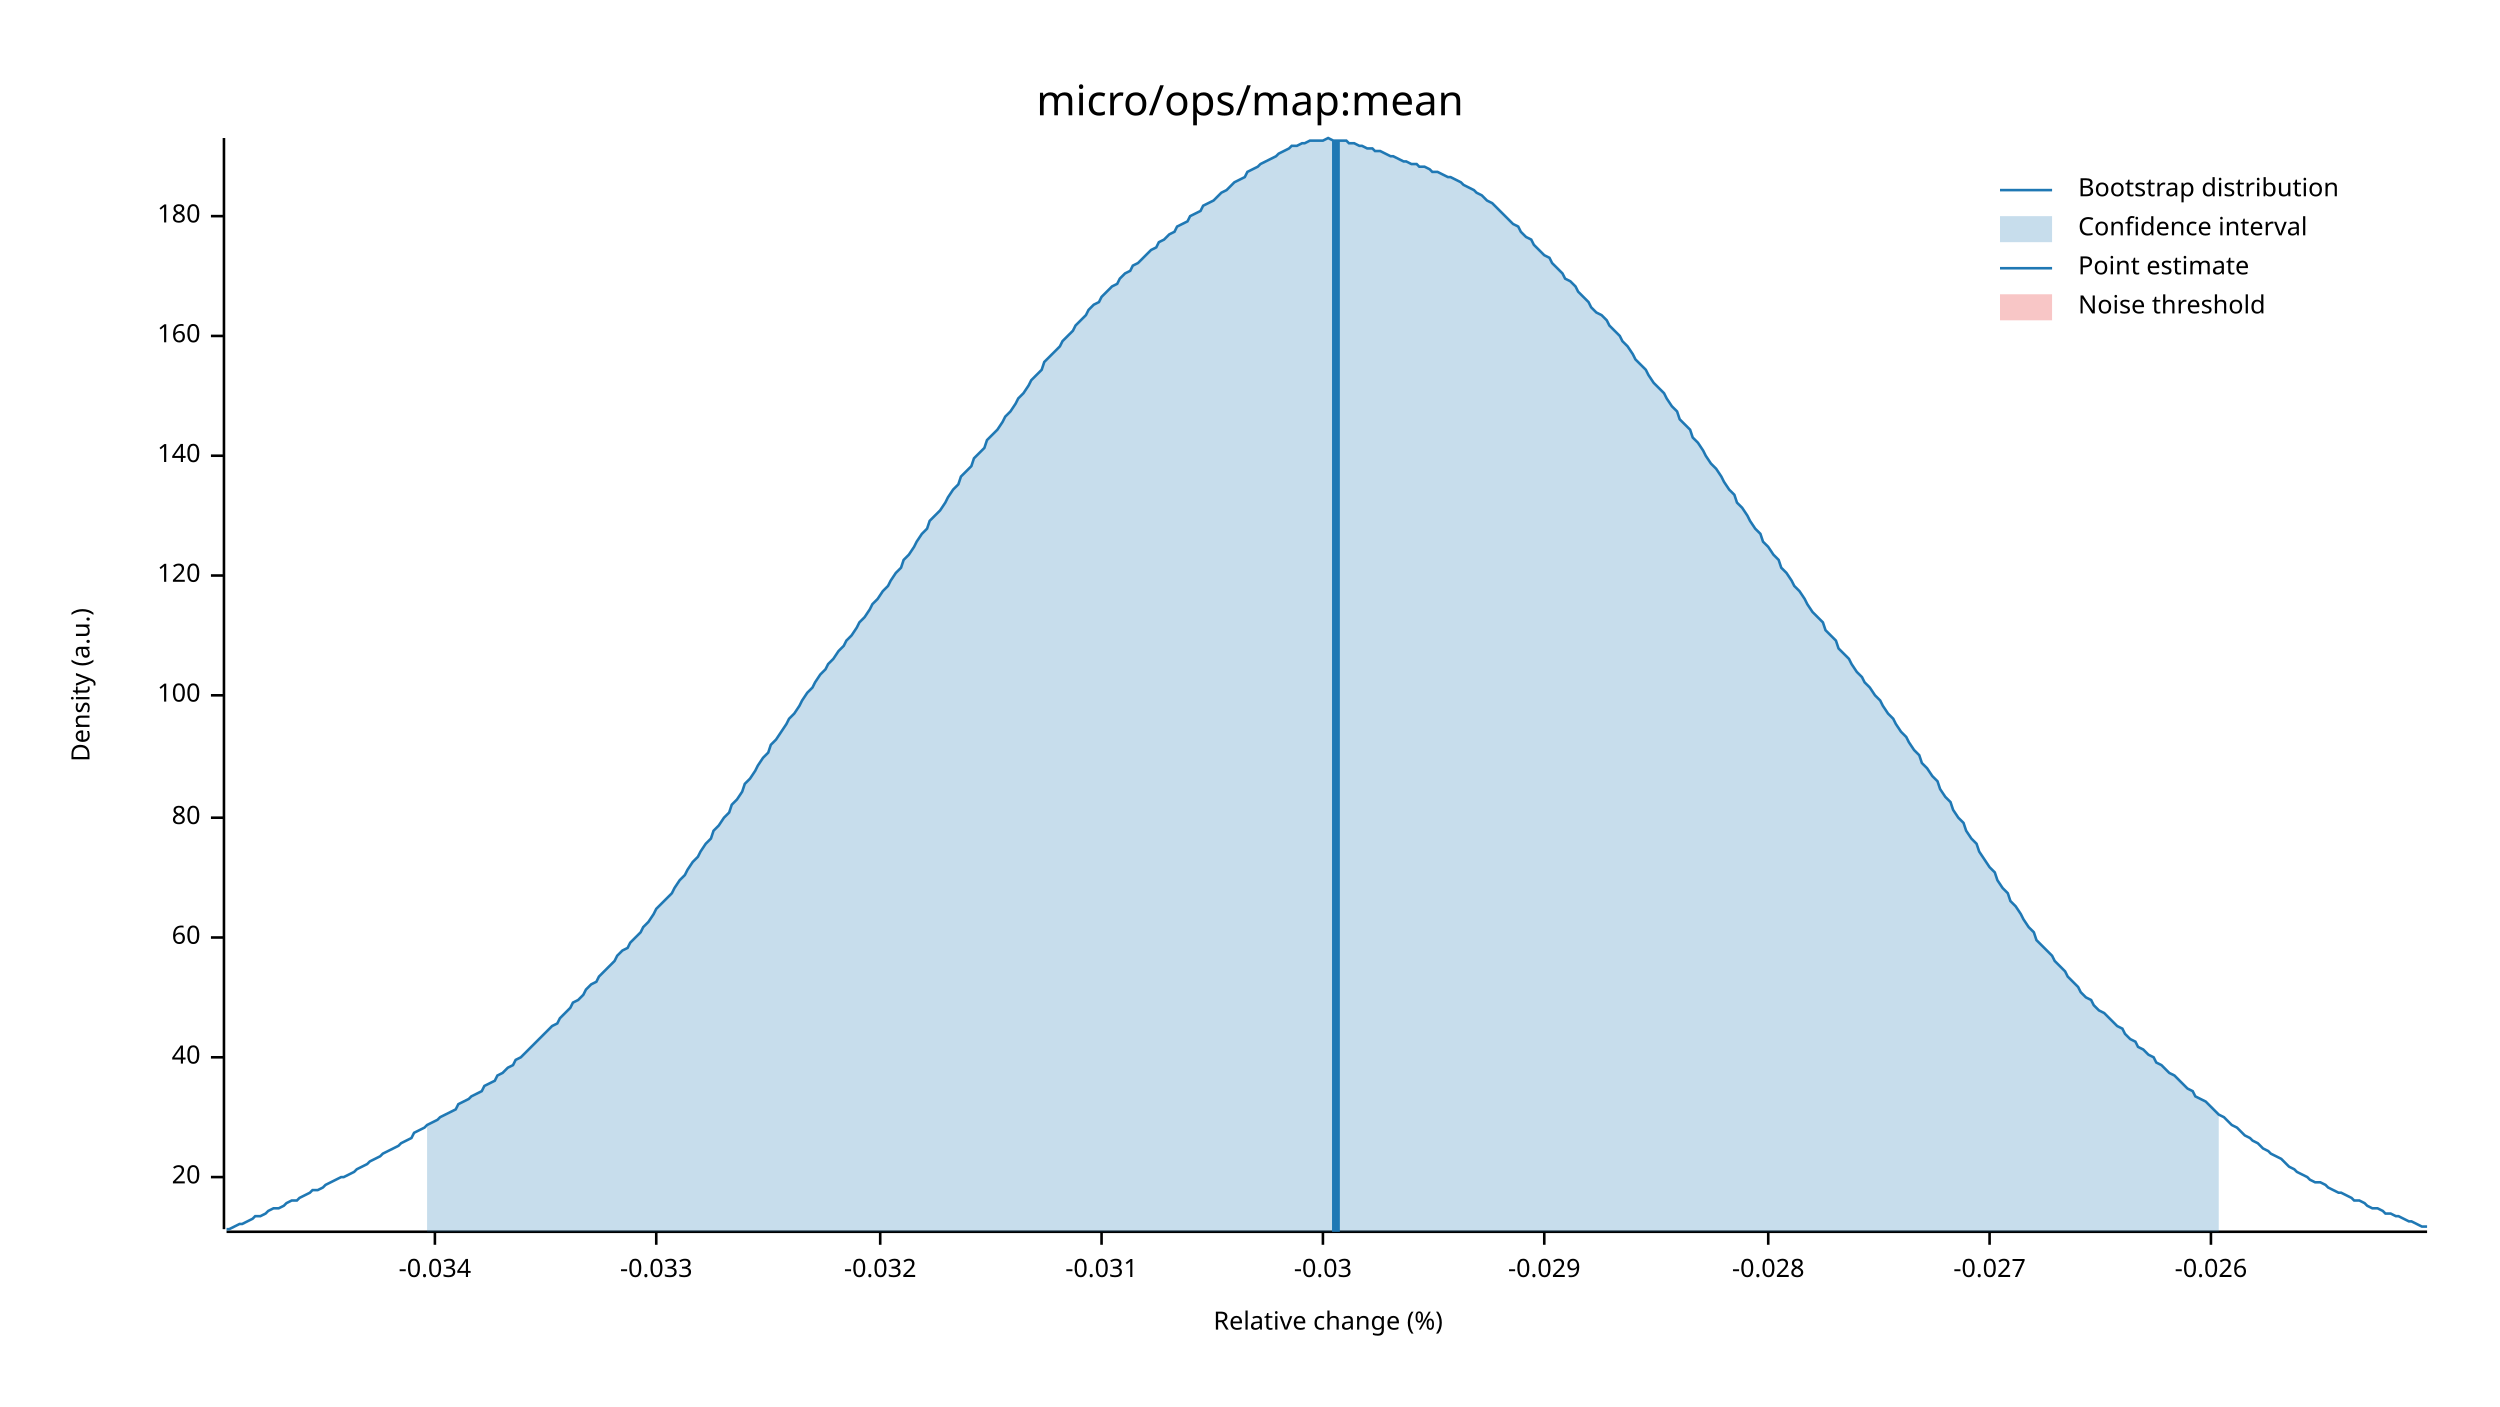
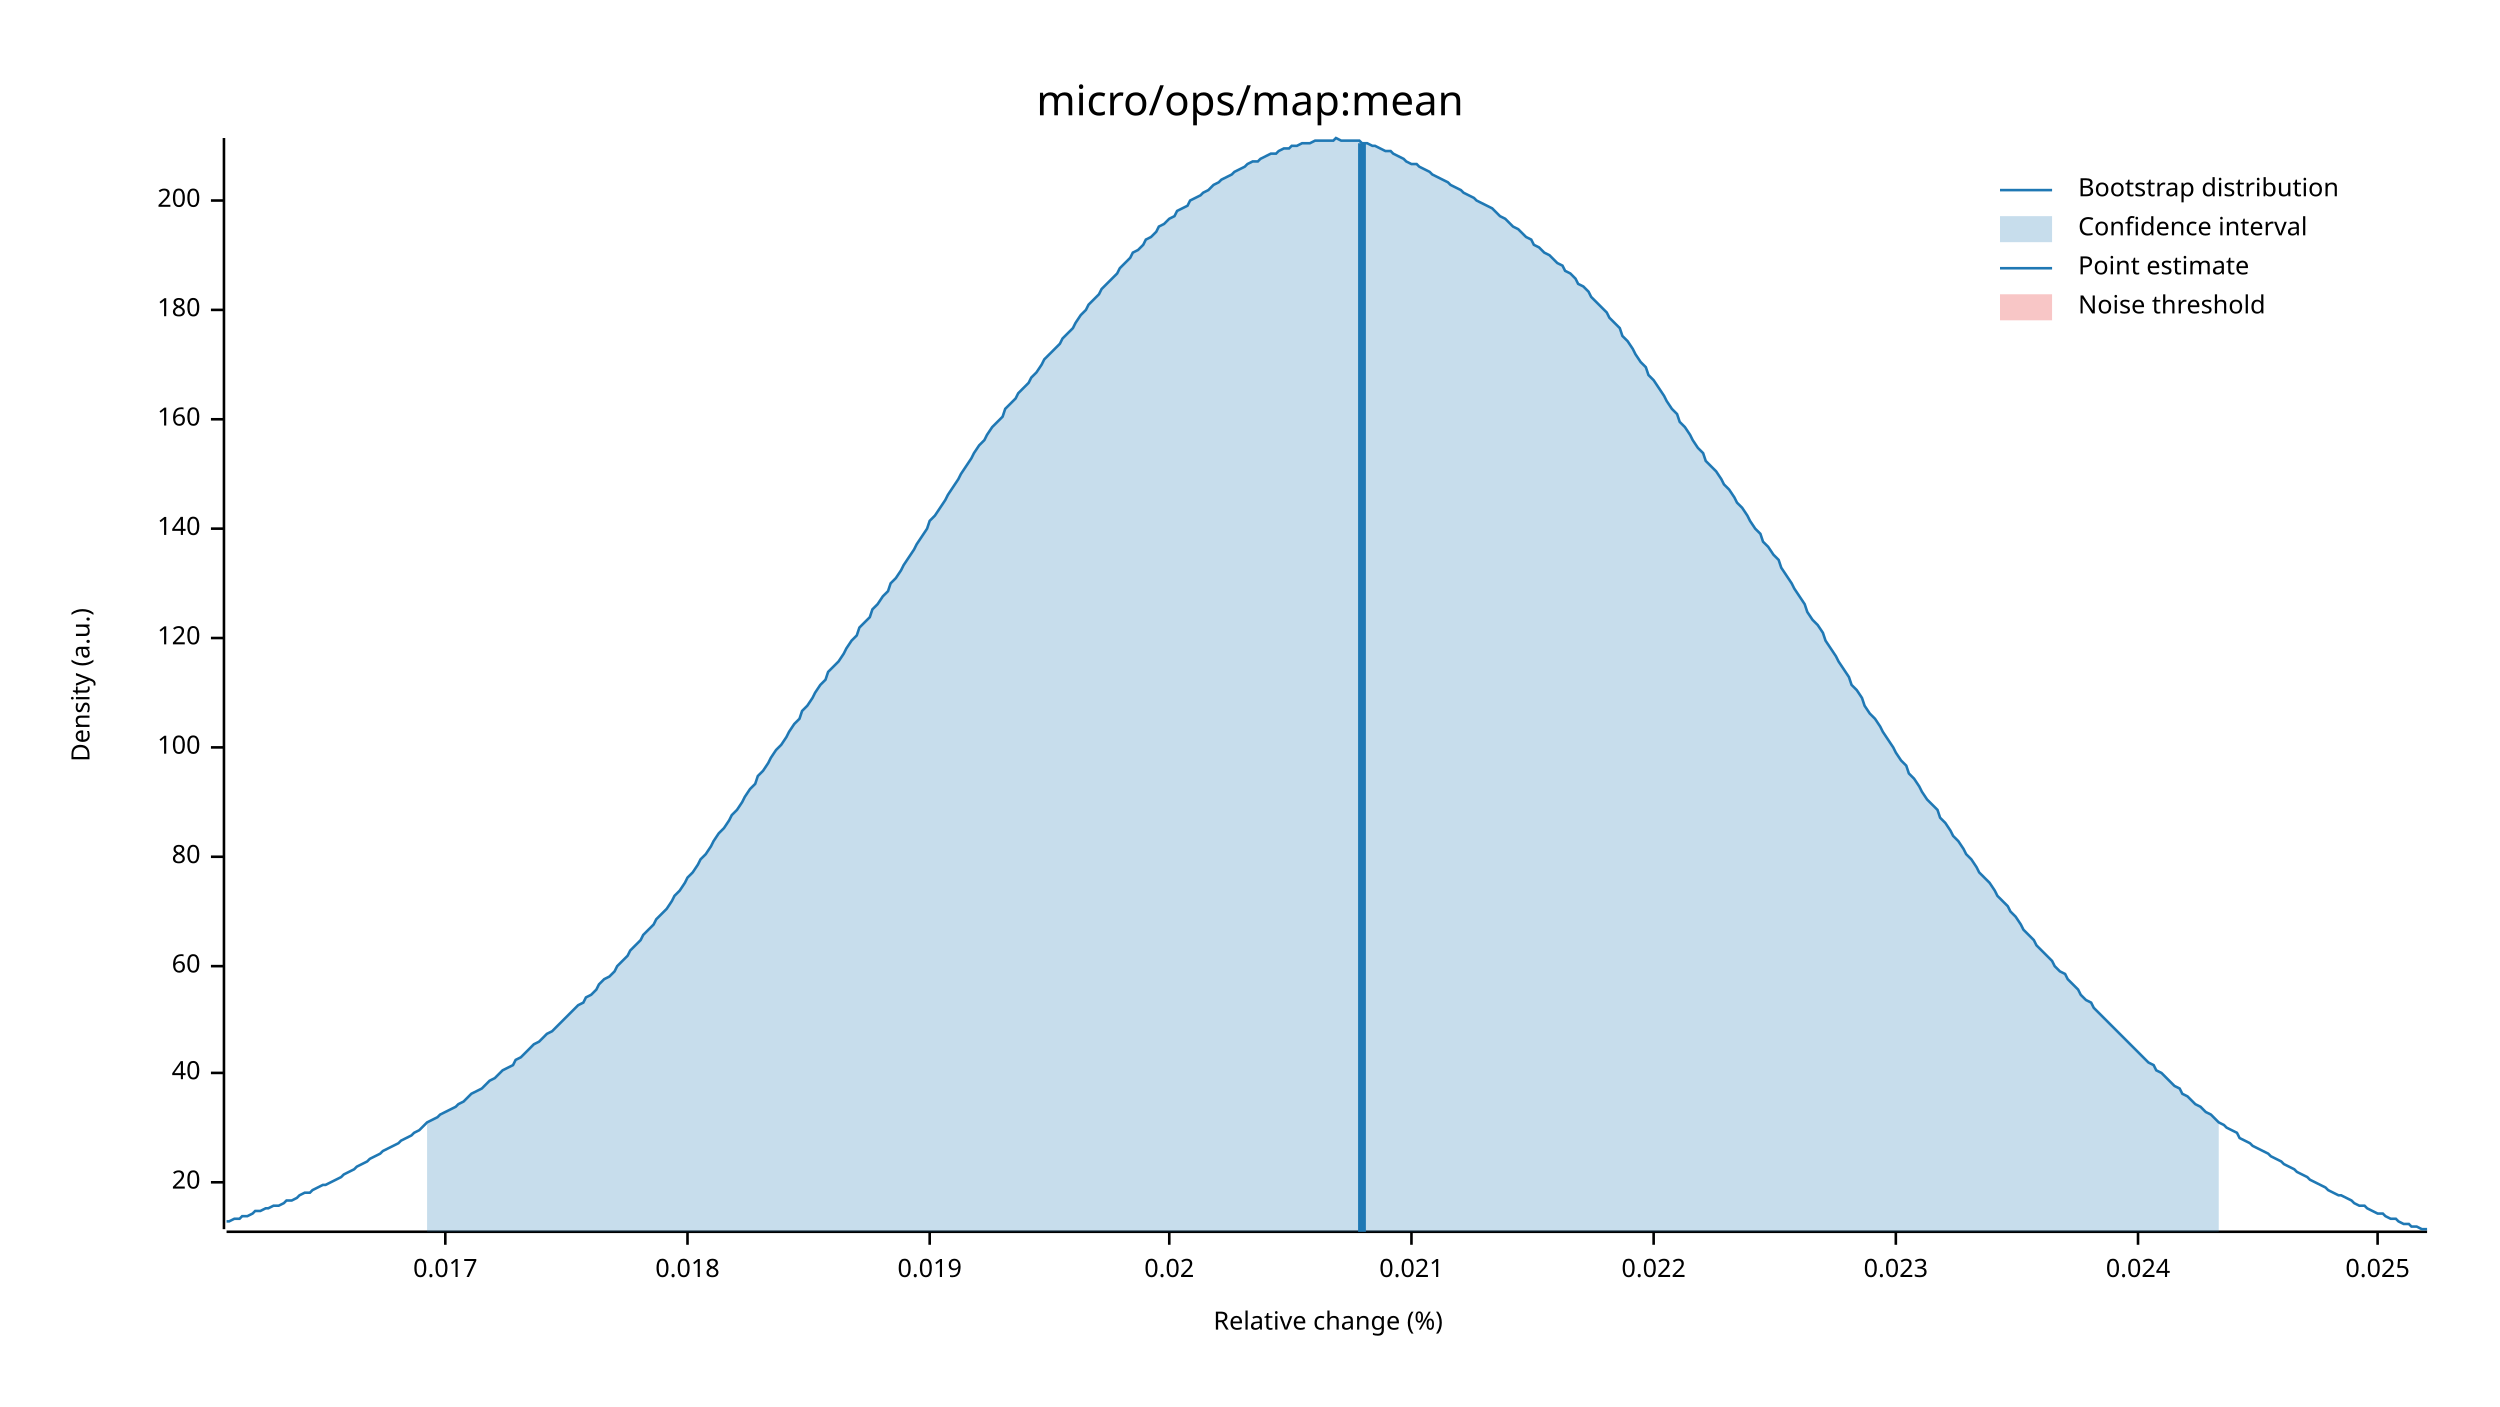
<svg xmlns="http://www.w3.org/2000/svg" width="960" height="540" viewBox="0 0 960 540">
  <text x="480" y="32" dy="0.76em" text-anchor="middle" font-family="sans-serif" font-size="16.129" opacity="1" fill="#000000">
micro/ops/map:mean
</text>
  <text x="27" y="263" dy="0.76em" text-anchor="middle" font-family="sans-serif" font-size="9.677" opacity="1" fill="#000000" transform="rotate(270, 27, 263)">
Density (a.u.)
</text>
  <text x="510" y="513" dy="-0.5ex" text-anchor="middle" font-family="sans-serif" font-size="9.677" opacity="1" fill="#000000">
Relative change (%)
</text>
  <polyline fill="none" opacity="1" stroke="#000000" stroke-width="1" points="86,53 86,472 " />
-   <text x="77" y="452" dy="0.5ex" text-anchor="end" font-family="sans-serif" font-size="9.677" opacity="1" fill="#000000">
+   <text x="77" y="454" dy="0.5ex" text-anchor="end" font-family="sans-serif" font-size="9.677" opacity="1" fill="#000000">
20
</text>
-   <polyline fill="none" opacity="1" stroke="#000000" stroke-width="1" points="81,452 86,452 " />
-   <text x="77" y="406" dy="0.5ex" text-anchor="end" font-family="sans-serif" font-size="9.677" opacity="1" fill="#000000">
+   <polyline fill="none" opacity="1" stroke="#000000" stroke-width="1" points="81,454 86,454 " />
+   <text x="77" y="412" dy="0.5ex" text-anchor="end" font-family="sans-serif" font-size="9.677" opacity="1" fill="#000000">
40
</text>
-   <polyline fill="none" opacity="1" stroke="#000000" stroke-width="1" points="81,406 86,406 " />
-   <text x="77" y="360" dy="0.5ex" text-anchor="end" font-family="sans-serif" font-size="9.677" opacity="1" fill="#000000">
+   <polyline fill="none" opacity="1" stroke="#000000" stroke-width="1" points="81,412 86,412 " />
+   <text x="77" y="371" dy="0.5ex" text-anchor="end" font-family="sans-serif" font-size="9.677" opacity="1" fill="#000000">
60
</text>
-   <polyline fill="none" opacity="1" stroke="#000000" stroke-width="1" points="81,360 86,360 " />
-   <text x="77" y="314" dy="0.5ex" text-anchor="end" font-family="sans-serif" font-size="9.677" opacity="1" fill="#000000">
+   <polyline fill="none" opacity="1" stroke="#000000" stroke-width="1" points="81,371 86,371 " />
+   <text x="77" y="329" dy="0.5ex" text-anchor="end" font-family="sans-serif" font-size="9.677" opacity="1" fill="#000000">
80
</text>
-   <polyline fill="none" opacity="1" stroke="#000000" stroke-width="1" points="81,314 86,314 " />
-   <text x="77" y="267" dy="0.5ex" text-anchor="end" font-family="sans-serif" font-size="9.677" opacity="1" fill="#000000">
+   <polyline fill="none" opacity="1" stroke="#000000" stroke-width="1" points="81,329 86,329 " />
+   <text x="77" y="287" dy="0.5ex" text-anchor="end" font-family="sans-serif" font-size="9.677" opacity="1" fill="#000000">
100
</text>
-   <polyline fill="none" opacity="1" stroke="#000000" stroke-width="1" points="81,267 86,267 " />
-   <text x="77" y="221" dy="0.5ex" text-anchor="end" font-family="sans-serif" font-size="9.677" opacity="1" fill="#000000">
+   <polyline fill="none" opacity="1" stroke="#000000" stroke-width="1" points="81,287 86,287 " />
+   <text x="77" y="245" dy="0.5ex" text-anchor="end" font-family="sans-serif" font-size="9.677" opacity="1" fill="#000000">
120
</text>
-   <polyline fill="none" opacity="1" stroke="#000000" stroke-width="1" points="81,221 86,221 " />
-   <text x="77" y="175" dy="0.5ex" text-anchor="end" font-family="sans-serif" font-size="9.677" opacity="1" fill="#000000">
+   <polyline fill="none" opacity="1" stroke="#000000" stroke-width="1" points="81,245 86,245 " />
+   <text x="77" y="203" dy="0.5ex" text-anchor="end" font-family="sans-serif" font-size="9.677" opacity="1" fill="#000000">
140
</text>
-   <polyline fill="none" opacity="1" stroke="#000000" stroke-width="1" points="81,175 86,175 " />
-   <text x="77" y="129" dy="0.5ex" text-anchor="end" font-family="sans-serif" font-size="9.677" opacity="1" fill="#000000">
+   <polyline fill="none" opacity="1" stroke="#000000" stroke-width="1" points="81,203 86,203 " />
+   <text x="77" y="161" dy="0.5ex" text-anchor="end" font-family="sans-serif" font-size="9.677" opacity="1" fill="#000000">
160
</text>
-   <polyline fill="none" opacity="1" stroke="#000000" stroke-width="1" points="81,129 86,129 " />
-   <text x="77" y="83" dy="0.5ex" text-anchor="end" font-family="sans-serif" font-size="9.677" opacity="1" fill="#000000">
+   <polyline fill="none" opacity="1" stroke="#000000" stroke-width="1" points="81,161 86,161 " />
+   <text x="77" y="119" dy="0.5ex" text-anchor="end" font-family="sans-serif" font-size="9.677" opacity="1" fill="#000000">
180
</text>
-   <polyline fill="none" opacity="1" stroke="#000000" stroke-width="1" points="81,83 86,83 " />
+   <polyline fill="none" opacity="1" stroke="#000000" stroke-width="1" points="81,119 86,119 " />
+   <text x="77" y="77" dy="0.5ex" text-anchor="end" font-family="sans-serif" font-size="9.677" opacity="1" fill="#000000">
+ 200
+ </text>
+   <polyline fill="none" opacity="1" stroke="#000000" stroke-width="1" points="81,77 86,77 " />
  <polyline fill="none" opacity="1" stroke="#000000" stroke-width="1" points="87,473 932,473 " />
-   <text x="167" y="483" dy="0.76em" text-anchor="middle" font-family="sans-serif" font-size="9.677" opacity="1" fill="#000000">
- -0.034
+   <text x="171" y="483" dy="0.76em" text-anchor="middle" font-family="sans-serif" font-size="9.677" opacity="1" fill="#000000">
+ 0.017
</text>
-   <polyline fill="none" opacity="1" stroke="#000000" stroke-width="1" points="167,473 167,478 " />
-   <text x="252" y="483" dy="0.76em" text-anchor="middle" font-family="sans-serif" font-size="9.677" opacity="1" fill="#000000">
- -0.033
+   <polyline fill="none" opacity="1" stroke="#000000" stroke-width="1" points="171,473 171,478 " />
+   <text x="264" y="483" dy="0.76em" text-anchor="middle" font-family="sans-serif" font-size="9.677" opacity="1" fill="#000000">
+ 0.018
</text>
-   <polyline fill="none" opacity="1" stroke="#000000" stroke-width="1" points="252,473 252,478 " />
-   <text x="338" y="483" dy="0.76em" text-anchor="middle" font-family="sans-serif" font-size="9.677" opacity="1" fill="#000000">
- -0.032
+   <polyline fill="none" opacity="1" stroke="#000000" stroke-width="1" points="264,473 264,478 " />
+   <text x="357" y="483" dy="0.76em" text-anchor="middle" font-family="sans-serif" font-size="9.677" opacity="1" fill="#000000">
+ 0.019
</text>
-   <polyline fill="none" opacity="1" stroke="#000000" stroke-width="1" points="338,473 338,478 " />
-   <text x="423" y="483" dy="0.76em" text-anchor="middle" font-family="sans-serif" font-size="9.677" opacity="1" fill="#000000">
- -0.031
+   <polyline fill="none" opacity="1" stroke="#000000" stroke-width="1" points="357,473 357,478 " />
+   <text x="449" y="483" dy="0.76em" text-anchor="middle" font-family="sans-serif" font-size="9.677" opacity="1" fill="#000000">
+ 0.02
</text>
-   <polyline fill="none" opacity="1" stroke="#000000" stroke-width="1" points="423,473 423,478 " />
-   <text x="508" y="483" dy="0.76em" text-anchor="middle" font-family="sans-serif" font-size="9.677" opacity="1" fill="#000000">
- -0.03
+   <polyline fill="none" opacity="1" stroke="#000000" stroke-width="1" points="449,473 449,478 " />
+   <text x="542" y="483" dy="0.76em" text-anchor="middle" font-family="sans-serif" font-size="9.677" opacity="1" fill="#000000">
+ 0.021
</text>
-   <polyline fill="none" opacity="1" stroke="#000000" stroke-width="1" points="508,473 508,478 " />
-   <text x="593" y="483" dy="0.76em" text-anchor="middle" font-family="sans-serif" font-size="9.677" opacity="1" fill="#000000">
- -0.029
+   <polyline fill="none" opacity="1" stroke="#000000" stroke-width="1" points="542,473 542,478 " />
+   <text x="635" y="483" dy="0.76em" text-anchor="middle" font-family="sans-serif" font-size="9.677" opacity="1" fill="#000000">
+ 0.022
</text>
-   <polyline fill="none" opacity="1" stroke="#000000" stroke-width="1" points="593,473 593,478 " />
-   <text x="679" y="483" dy="0.76em" text-anchor="middle" font-family="sans-serif" font-size="9.677" opacity="1" fill="#000000">
- -0.028
+   <polyline fill="none" opacity="1" stroke="#000000" stroke-width="1" points="635,473 635,478 " />
+   <text x="728" y="483" dy="0.76em" text-anchor="middle" font-family="sans-serif" font-size="9.677" opacity="1" fill="#000000">
+ 0.023
</text>
-   <polyline fill="none" opacity="1" stroke="#000000" stroke-width="1" points="679,473 679,478 " />
-   <text x="764" y="483" dy="0.76em" text-anchor="middle" font-family="sans-serif" font-size="9.677" opacity="1" fill="#000000">
- -0.027
+   <polyline fill="none" opacity="1" stroke="#000000" stroke-width="1" points="728,473 728,478 " />
+   <text x="821" y="483" dy="0.76em" text-anchor="middle" font-family="sans-serif" font-size="9.677" opacity="1" fill="#000000">
+ 0.024
</text>
-   <polyline fill="none" opacity="1" stroke="#000000" stroke-width="1" points="764,473 764,478 " />
-   <text x="849" y="483" dy="0.76em" text-anchor="middle" font-family="sans-serif" font-size="9.677" opacity="1" fill="#000000">
- -0.026
+   <polyline fill="none" opacity="1" stroke="#000000" stroke-width="1" points="821,473 821,478 " />
+   <text x="913" y="483" dy="0.76em" text-anchor="middle" font-family="sans-serif" font-size="9.677" opacity="1" fill="#000000">
+ 0.025
</text>
-   <polyline fill="none" opacity="1" stroke="#000000" stroke-width="1" points="849,473 849,478 " />
-   <polyline fill="none" opacity="1" stroke="#1F78B4" stroke-width="1" points="87,472 88,472 90,471 92,470 93,470 95,469 97,468 98,467 100,467 102,466 103,465 105,464 107,464 109,463 110,462 112,461 114,461 115,460 117,459 119,458 120,457 122,457 124,456 125,455 127,454 129,453 131,452 132,452 134,451 136,450 137,449 139,448 141,447 142,446 144,445 146,444 147,443 149,442 151,441 153,440 154,439 156,438 158,437 159,435 161,434 163,433 164,432 166,431 168,430 169,429 171,428 173,427 175,426 176,424 178,423 180,422 181,421 183,420 185,419 186,417 188,416 190,415 191,413 193,412 195,410 197,409 198,407 200,406 202,404 203,403 205,401 207,399 208,398 210,396 212,394 214,393 215,391 217,389 219,387 220,385 222,384 224,382 225,380 227,378 229,377 230,375 232,373 234,371 236,369 237,367 239,365 241,364 242,362 244,360 246,358 247,356 249,354 251,351 252,349 254,347 256,345 258,343 259,341 261,338 263,336 264,334 266,331 268,329 269,327 271,324 273,322 274,319 276,317 278,314 280,312 281,309 283,307 285,304 286,301 288,299 290,296 291,294 293,291 295,289 296,286 298,284 300,281 302,278 303,276 305,274 307,271 308,269 310,266 312,264 313,262 315,259 317,257 318,255 320,253 322,250 324,248 325,246 327,244 329,241 330,239 332,237 334,234 335,232 337,230 339,227 341,225 342,223 344,220 346,218 347,215 349,213 351,210 352,208 354,205 356,203 357,200 359,198 361,196 363,193 364,191 366,188 368,186 369,183 371,181 373,179 374,176 376,174 378,172 379,169 381,167 383,165 385,162 386,160 388,158 390,155 391,153 393,151 395,148 396,146 398,144 400,142 401,139 403,137 405,135 407,133 408,131 410,129 412,127 413,125 415,123 417,121 418,119 420,117 422,116 423,114 425,112 427,110 429,109 430,107 432,105 434,104 435,102 437,101 439,99 440,98 442,96 444,95 445,93 447,92 449,90 451,89 452,87 454,86 456,85 457,83 459,82 461,81 462,79 464,78 466,77 468,75 469,74 471,73 473,71 474,70 476,69 478,68 479,66 481,65 483,64 484,63 486,62 488,61 490,60 491,59 493,58 495,57 496,56 498,56 500,55 501,55 503,54 505,54 506,54 508,54 510,53 512,54 513,54 515,54 517,54 518,55 520,55 522,56 523,56 525,57 527,57 528,58 530,58 532,59 534,60 535,60 537,61 539,62 540,62 542,63 544,63 545,64 547,64 549,65 550,66 552,66 554,67 556,68 557,68 559,69 561,70 562,71 564,72 566,73 567,74 569,75 571,77 573,78 574,79 576,81 578,83 579,84 581,86 583,87 584,89 586,91 588,92 589,94 591,96 593,98 595,99 596,101 598,103 600,105 601,107 603,108 605,110 606,112 608,114 610,116 611,118 613,120 615,121 617,123 618,125 620,127 622,129 623,131 625,133 627,136 628,138 630,140 632,142 633,144 635,147 637,149 639,151 640,153 642,156 644,158 645,161 647,163 649,165 650,168 652,170 654,173 655,175 657,178 659,180 661,183 662,185 664,188 666,190 667,193 669,195 671,198 672,200 674,203 676,205 677,208 679,210 681,213 683,215 684,218 686,220 688,223 689,225 691,227 693,230 694,232 696,235 698,237 700,239 701,242 703,244 705,246 706,249 708,251 710,253 711,255 713,258 715,260 716,262 718,264 720,267 722,269 723,271 725,274 727,276 728,278 730,281 732,283 733,285 735,288 737,290 738,293 740,295 742,298 744,300 745,303 747,306 749,308 750,311 752,314 754,316 755,319 757,322 759,324 760,327 762,330 764,333 766,335 767,338 769,341 771,343 772,346 774,348 776,351 777,353 779,356 781,358 782,361 784,363 786,365 788,367 789,369 791,371 793,373 794,375 796,377 798,379 799,381 801,383 803,384 804,386 806,388 808,389 810,391 811,392 813,394 815,395 816,397 818,399 820,400 821,402 823,403 825,405 827,406 828,408 830,409 832,411 833,412 835,413 837,415 838,416 840,418 842,419 843,421 845,422 847,423 849,425 850,426 852,428 854,429 855,430 857,432 859,433 860,434 862,436 864,437 865,438 867,439 869,441 871,442 872,443 874,444 876,445 877,446 879,448 881,449 882,450 884,451 886,452 887,453 889,454 891,454 893,455 894,456 896,457 898,458 899,458 901,459 903,460 904,461 906,461 908,462 909,463 911,464 913,464 915,465 916,466 918,466 920,467 921,467 923,468 925,469 926,469 928,470 930,471 932,471 " />
-   <polygon opacity="0.25" fill="#1F78B4" points="164,432 166,431 168,430 169,429 171,428 173,427 175,426 176,424 178,423 180,422 181,421 183,420 185,419 186,417 188,416 190,415 191,413 193,412 195,410 197,409 198,407 200,406 202,404 203,403 205,401 207,399 208,398 210,396 212,394 214,393 215,391 217,389 219,387 220,385 222,384 224,382 225,380 227,378 229,377 230,375 232,373 234,371 236,369 237,367 239,365 241,364 242,362 244,360 246,358 247,356 249,354 251,351 252,349 254,347 256,345 258,343 259,341 261,338 263,336 264,334 266,331 268,329 269,327 271,324 273,322 274,319 276,317 278,314 280,312 281,309 283,307 285,304 286,301 288,299 290,296 291,294 293,291 295,289 296,286 298,284 300,281 302,278 303,276 305,274 307,271 308,269 310,266 312,264 313,262 315,259 317,257 318,255 320,253 322,250 324,248 325,246 327,244 329,241 330,239 332,237 334,234 335,232 337,230 339,227 341,225 342,223 344,220 346,218 347,215 349,213 351,210 352,208 354,205 356,203 357,200 359,198 361,196 363,193 364,191 366,188 368,186 369,183 371,181 373,179 374,176 376,174 378,172 379,169 381,167 383,165 385,162 386,160 388,158 390,155 391,153 393,151 395,148 396,146 398,144 400,142 401,139 403,137 405,135 407,133 408,131 410,129 412,127 413,125 415,123 417,121 418,119 420,117 422,116 423,114 425,112 427,110 429,109 430,107 432,105 434,104 435,102 437,101 439,99 440,98 442,96 444,95 445,93 447,92 449,90 451,89 452,87 454,86 456,85 457,83 459,82 461,81 462,79 464,78 466,77 468,75 469,74 471,73 473,71 474,70 476,69 478,68 479,66 481,65 483,64 484,63 486,62 488,61 490,60 491,59 493,58 495,57 496,56 498,56 500,55 501,55 503,54 505,54 506,54 508,54 510,53 512,54 513,54 515,54 517,54 518,55 520,55 522,56 523,56 525,57 527,57 528,58 530,58 532,59 534,60 535,60 537,61 539,62 540,62 542,63 544,63 545,64 547,64 549,65 550,66 552,66 554,67 556,68 557,68 559,69 561,70 562,71 564,72 566,73 567,74 569,75 571,77 573,78 574,79 576,81 578,83 579,84 581,86 583,87 584,89 586,91 588,92 589,94 591,96 593,98 595,99 596,101 598,103 600,105 601,107 603,108 605,110 606,112 608,114 610,116 611,118 613,120 615,121 617,123 618,125 620,127 622,129 623,131 625,133 627,136 628,138 630,140 632,142 633,144 635,147 637,149 639,151 640,153 642,156 644,158 645,161 647,163 649,165 650,168 652,170 654,173 655,175 657,178 659,180 661,183 662,185 664,188 666,190 667,193 669,195 671,198 672,200 674,203 676,205 677,208 679,210 681,213 683,215 684,218 686,220 688,223 689,225 691,227 693,230 694,232 696,235 698,237 700,239 701,242 703,244 705,246 706,249 708,251 710,253 711,255 713,258 715,260 716,262 718,264 720,267 722,269 723,271 725,274 727,276 728,278 730,281 732,283 733,285 735,288 737,290 738,293 740,295 742,298 744,300 745,303 747,306 749,308 750,311 752,314 754,316 755,319 757,322 759,324 760,327 762,330 764,333 766,335 767,338 769,341 771,343 772,346 774,348 776,351 777,353 779,356 781,358 782,361 784,363 786,365 788,367 789,369 791,371 793,373 794,375 796,377 798,379 799,381 801,383 803,384 804,386 806,388 808,389 810,391 811,392 813,394 815,395 816,397 818,399 820,400 821,402 823,403 825,405 827,406 828,408 830,409 832,411 833,412 835,413 837,415 838,416 840,418 842,419 843,421 845,422 847,423 849,425 850,426 852,428 852,473 164,473 " />
-   <polyline fill="none" opacity="1" stroke="#1F78B4" stroke-width="3" points="513,473 513,54 " />
+   <polyline fill="none" opacity="1" stroke="#000000" stroke-width="1" points="913,473 913,478 " />
+   <polyline fill="none" opacity="1" stroke="#1F78B4" stroke-width="1" points="87,469 88,469 90,468 92,468 93,467 95,467 97,466 98,465 100,465 102,464 103,464 105,463 107,463 109,462 110,461 112,461 114,460 115,459 117,458 119,458 120,457 122,456 124,455 125,455 127,454 129,453 131,452 132,451 134,450 136,449 137,448 139,447 141,446 142,445 144,444 146,443 147,442 149,441 151,440 153,439 154,438 156,437 158,436 159,435 161,434 163,432 164,431 166,430 168,429 169,428 171,427 173,426 175,425 176,424 178,423 180,421 181,420 183,419 185,418 186,417 188,415 190,414 191,413 193,411 195,410 197,409 198,407 200,406 202,404 203,403 205,401 207,400 208,399 210,397 212,396 214,394 215,393 217,391 219,389 220,388 222,386 224,385 225,383 227,382 229,380 230,378 232,376 234,375 236,373 237,371 239,369 241,367 242,365 244,363 246,361 247,359 249,357 251,355 252,353 254,351 256,349 258,346 259,344 261,342 263,339 264,337 266,335 268,332 269,330 271,328 273,325 274,323 276,320 278,318 280,315 281,313 283,311 285,308 286,306 288,303 290,301 291,298 293,296 295,293 296,291 298,288 300,286 302,283 303,281 305,278 307,276 308,273 310,271 312,268 313,266 315,263 317,261 318,258 320,256 322,254 324,251 325,249 327,246 329,244 330,241 332,239 334,237 335,234 337,232 339,229 341,227 342,224 344,222 346,219 347,217 349,214 351,211 352,209 354,206 356,203 357,200 359,198 361,195 363,192 364,190 366,187 368,184 369,182 371,179 373,176 374,174 376,171 378,169 379,167 381,164 383,162 385,160 386,157 388,155 390,153 391,151 393,149 395,147 396,145 398,143 400,140 401,138 403,136 405,134 407,132 408,130 410,128 412,126 413,124 415,121 417,119 418,117 420,115 422,113 423,111 425,109 427,107 429,105 430,103 432,101 434,99 435,97 437,96 439,94 440,92 442,91 444,89 445,87 447,86 449,84 451,83 452,81 454,80 456,79 457,77 459,76 461,75 462,74 464,73 466,71 468,70 469,69 471,68 473,67 474,66 476,65 478,64 479,63 481,62 483,62 484,61 486,60 488,59 490,59 491,58 493,57 495,57 496,56 498,56 500,55 501,55 503,55 505,54 506,54 508,54 510,54 512,54 513,53 515,54 517,54 518,54 520,54 522,54 523,55 525,55 527,56 528,56 530,57 532,58 534,58 535,59 537,60 539,61 540,62 542,63 544,63 545,64 547,65 549,66 550,67 552,68 554,69 556,70 557,71 559,72 561,73 562,74 564,75 566,76 567,77 569,78 571,79 573,80 574,81 576,83 578,84 579,85 581,87 583,88 584,89 586,91 588,92 589,94 591,95 593,97 595,98 596,99 598,101 600,102 601,104 603,105 605,107 606,109 608,110 610,112 611,114 613,116 615,118 617,120 618,122 620,124 622,126 623,129 625,131 627,134 628,136 630,139 632,141 633,144 635,146 637,149 639,152 640,154 642,157 644,159 645,162 647,164 649,167 650,169 652,172 654,174 655,177 657,179 659,181 661,184 662,186 664,188 666,191 667,193 669,195 671,198 672,200 674,203 676,205 677,208 679,210 681,213 683,215 684,218 686,221 688,224 689,226 691,229 693,232 694,235 696,238 698,240 700,243 701,246 703,249 705,252 706,254 708,257 710,260 711,263 713,265 715,268 716,271 718,274 720,276 722,279 723,281 725,284 727,287 728,289 730,292 732,294 733,297 735,299 737,302 738,304 740,307 742,309 744,311 745,314 747,316 749,319 750,321 752,323 754,326 755,328 757,330 759,333 760,335 762,337 764,339 766,342 767,344 769,346 771,348 772,350 774,352 776,355 777,357 779,359 781,361 782,363 784,365 786,367 788,369 789,371 791,373 793,374 794,376 796,378 798,380 799,382 801,384 803,385 804,387 806,389 808,391 810,393 811,394 813,396 815,398 816,399 818,401 820,403 821,404 823,406 825,408 827,409 828,411 830,412 832,414 833,415 835,417 837,418 838,420 840,421 842,423 843,424 845,425 847,427 849,428 850,429 852,431 854,432 855,433 857,434 859,435 860,437 862,438 864,439 865,440 867,441 869,442 871,443 872,444 874,445 876,446 877,447 879,448 881,449 882,450 884,451 886,452 887,453 889,454 891,455 893,456 894,457 896,458 898,459 899,459 901,460 903,461 904,462 906,463 908,463 909,464 911,465 913,466 915,466 916,467 918,468 920,468 921,469 923,470 925,470 926,471 928,471 930,472 932,472 " />
+   <polygon opacity="0.25" fill="#1F78B4" points="164,431 166,430 168,429 169,428 171,427 173,426 175,425 176,424 178,423 180,421 181,420 183,419 185,418 186,417 188,415 190,414 191,413 193,411 195,410 197,409 198,407 200,406 202,404 203,403 205,401 207,400 208,399 210,397 212,396 214,394 215,393 217,391 219,389 220,388 222,386 224,385 225,383 227,382 229,380 230,378 232,376 234,375 236,373 237,371 239,369 241,367 242,365 244,363 246,361 247,359 249,357 251,355 252,353 254,351 256,349 258,346 259,344 261,342 263,339 264,337 266,335 268,332 269,330 271,328 273,325 274,323 276,320 278,318 280,315 281,313 283,311 285,308 286,306 288,303 290,301 291,298 293,296 295,293 296,291 298,288 300,286 302,283 303,281 305,278 307,276 308,273 310,271 312,268 313,266 315,263 317,261 318,258 320,256 322,254 324,251 325,249 327,246 329,244 330,241 332,239 334,237 335,234 337,232 339,229 341,227 342,224 344,222 346,219 347,217 349,214 351,211 352,209 354,206 356,203 357,200 359,198 361,195 363,192 364,190 366,187 368,184 369,182 371,179 373,176 374,174 376,171 378,169 379,167 381,164 383,162 385,160 386,157 388,155 390,153 391,151 393,149 395,147 396,145 398,143 400,140 401,138 403,136 405,134 407,132 408,130 410,128 412,126 413,124 415,121 417,119 418,117 420,115 422,113 423,111 425,109 427,107 429,105 430,103 432,101 434,99 435,97 437,96 439,94 440,92 442,91 444,89 445,87 447,86 449,84 451,83 452,81 454,80 456,79 457,77 459,76 461,75 462,74 464,73 466,71 468,70 469,69 471,68 473,67 474,66 476,65 478,64 479,63 481,62 483,62 484,61 486,60 488,59 490,59 491,58 493,57 495,57 496,56 498,56 500,55 501,55 503,55 505,54 506,54 508,54 510,54 512,54 513,53 515,54 517,54 518,54 520,54 522,54 523,55 525,55 527,56 528,56 530,57 532,58 534,58 535,59 537,60 539,61 540,62 542,63 544,63 545,64 547,65 549,66 550,67 552,68 554,69 556,70 557,71 559,72 561,73 562,74 564,75 566,76 567,77 569,78 571,79 573,80 574,81 576,83 578,84 579,85 581,87 583,88 584,89 586,91 588,92 589,94 591,95 593,97 595,98 596,99 598,101 600,102 601,104 603,105 605,107 606,109 608,110 610,112 611,114 613,116 615,118 617,120 618,122 620,124 622,126 623,129 625,131 627,134 628,136 630,139 632,141 633,144 635,146 637,149 639,152 640,154 642,157 644,159 645,162 647,164 649,167 650,169 652,172 654,174 655,177 657,179 659,181 661,184 662,186 664,188 666,191 667,193 669,195 671,198 672,200 674,203 676,205 677,208 679,210 681,213 683,215 684,218 686,221 688,224 689,226 691,229 693,232 694,235 696,238 698,240 700,243 701,246 703,249 705,252 706,254 708,257 710,260 711,263 713,265 715,268 716,271 718,274 720,276 722,279 723,281 725,284 727,287 728,289 730,292 732,294 733,297 735,299 737,302 738,304 740,307 742,309 744,311 745,314 747,316 749,319 750,321 752,323 754,326 755,328 757,330 759,333 760,335 762,337 764,339 766,342 767,344 769,346 771,348 772,350 774,352 776,355 777,357 779,359 781,361 782,363 784,365 786,367 788,369 789,371 791,373 793,374 794,376 796,378 798,380 799,382 801,384 803,385 804,387 806,389 808,391 810,393 811,394 813,396 815,398 816,399 818,401 820,403 821,404 823,406 825,408 827,409 828,411 830,412 832,414 833,415 835,417 837,418 838,420 840,421 842,423 843,424 845,425 847,427 849,428 850,429 852,431 852,473 164,473 " />
+   <polyline fill="none" opacity="1" stroke="#1F78B4" stroke-width="3" points="523,473 523,55 " />
  <rect x="509" y="53" width="0" height="419" opacity="0.1" fill="#E31A1C" stroke="none" />
  <text x="798" y="68" dy="0.76em" text-anchor="start" font-family="sans-serif" font-size="9.677" opacity="1" fill="#000000">
Bootstrap distribution
</text>
  <text x="798" y="83" dy="0.76em" text-anchor="start" font-family="sans-serif" font-size="9.677" opacity="1" fill="#000000">
Confidence interval
</text>
  <text x="798" y="98" dy="0.76em" text-anchor="start" font-family="sans-serif" font-size="9.677" opacity="1" fill="#000000">
Point estimate
</text>
  <text x="798" y="113" dy="0.76em" text-anchor="start" font-family="sans-serif" font-size="9.677" opacity="1" fill="#000000">
Noise threshold
</text>
  <polyline fill="none" opacity="1" stroke="#1F78B4" stroke-width="1" points="768,73 788,73 " />
  <rect x="768" y="83" width="20" height="10" opacity="0.25" fill="#1F78B4" stroke="none" />
  <polyline fill="none" opacity="1" stroke="#1F78B4" stroke-width="1" points="768,103 788,103 " />
  <rect x="768" y="113" width="20" height="10" opacity="0.25" fill="#E31A1C" stroke="none" />
</svg>
